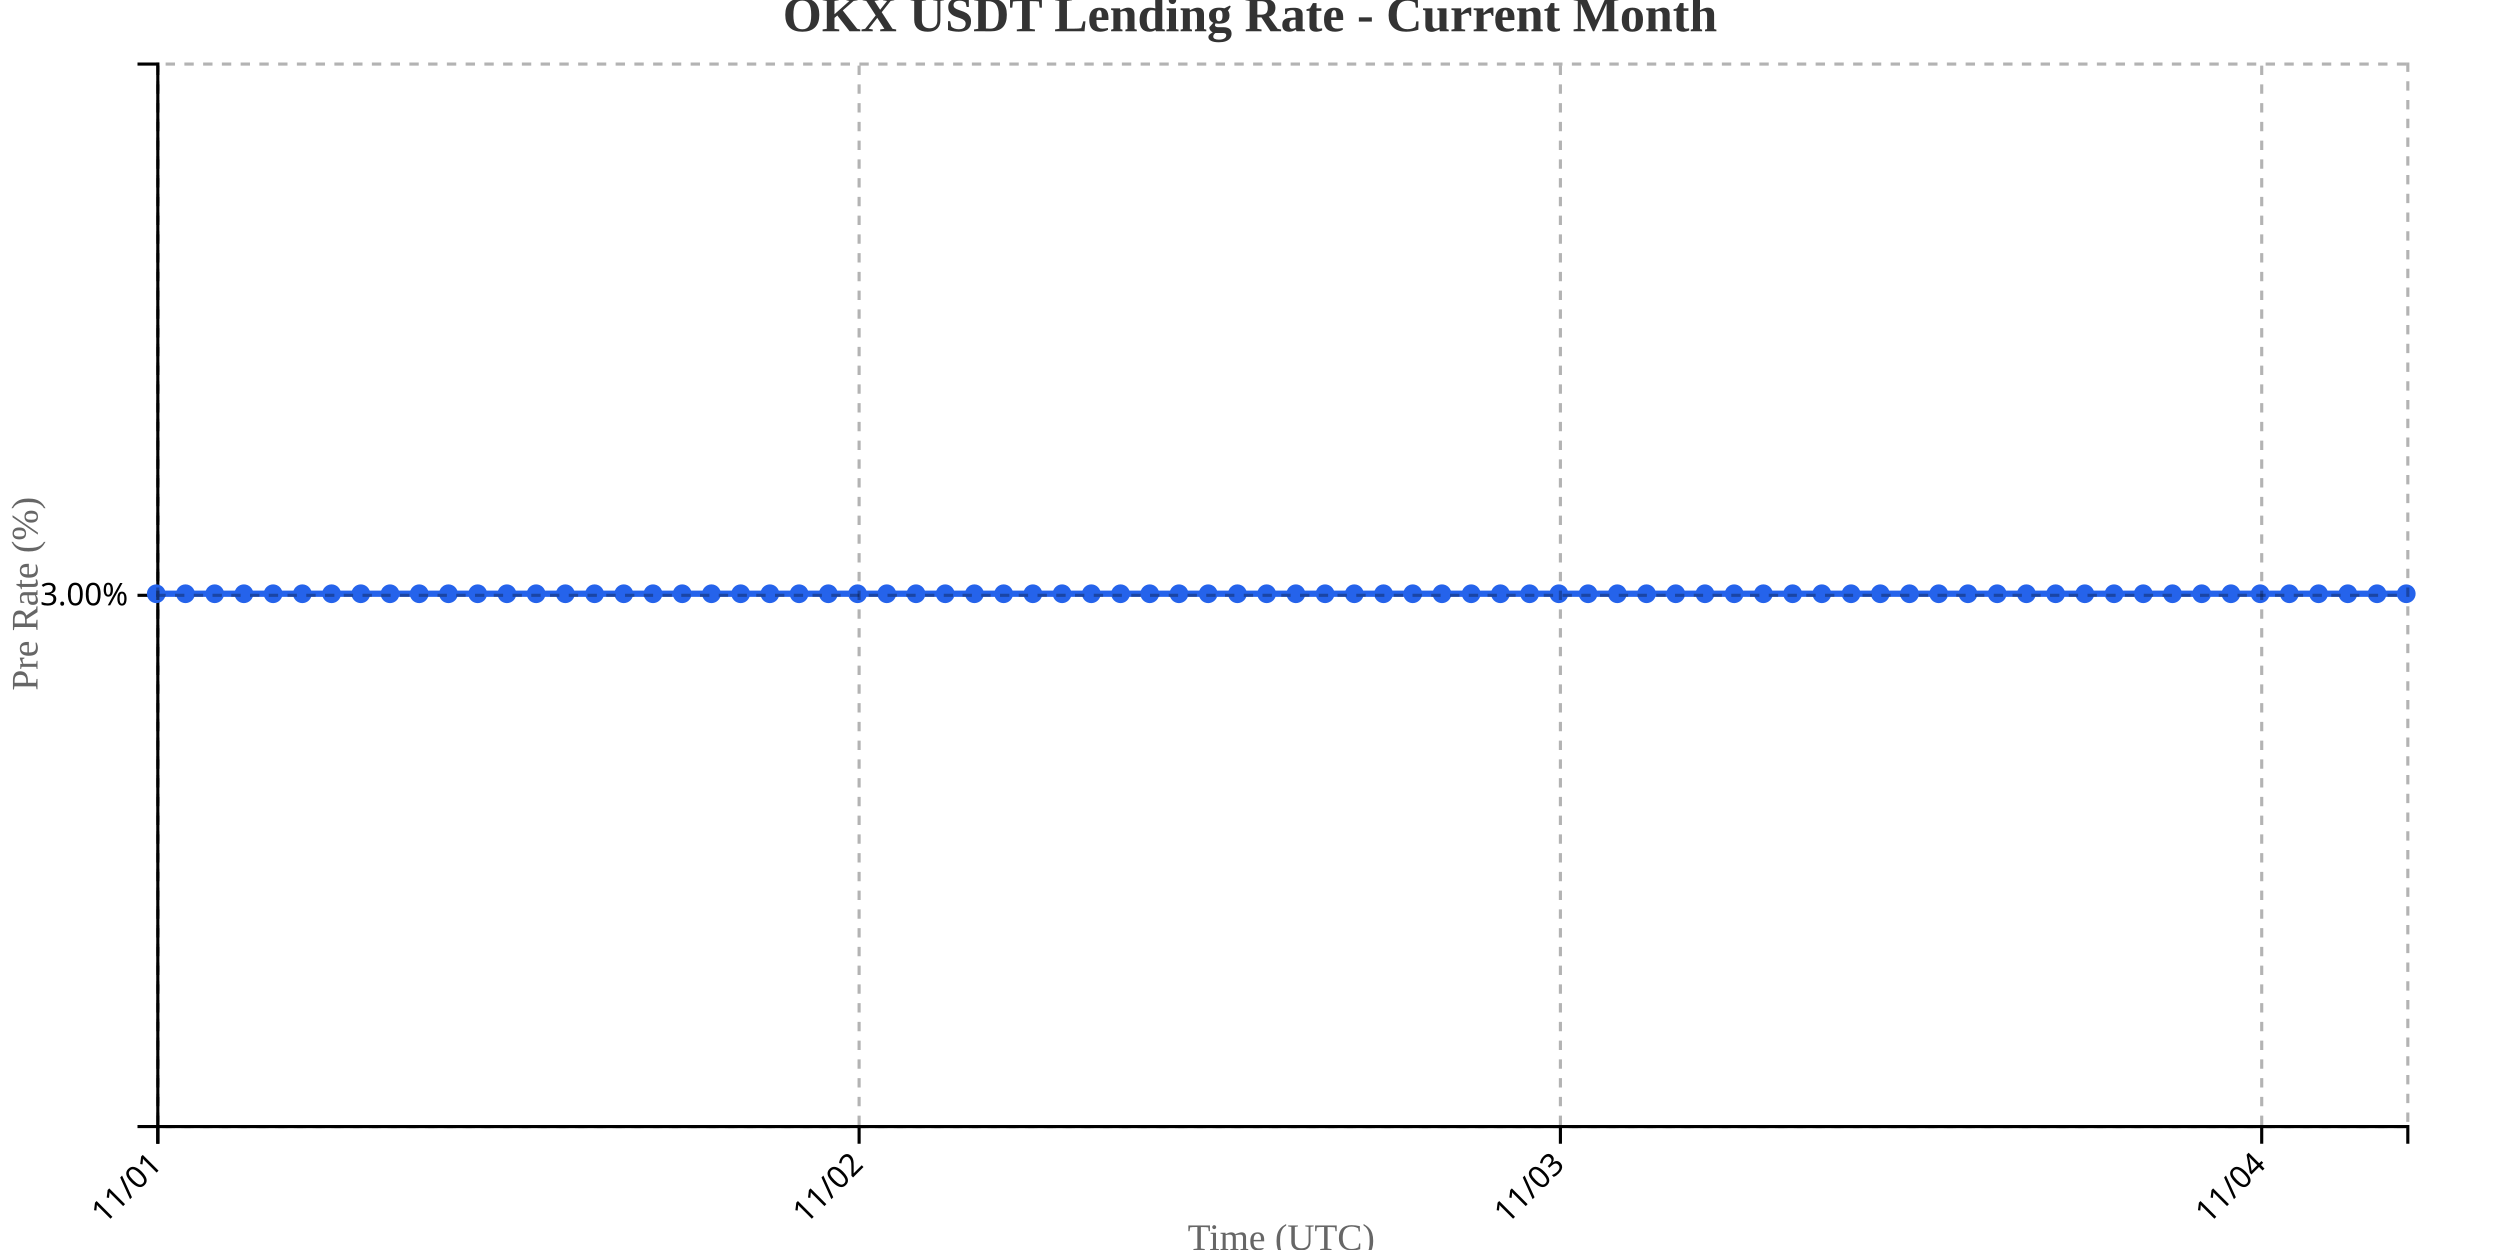
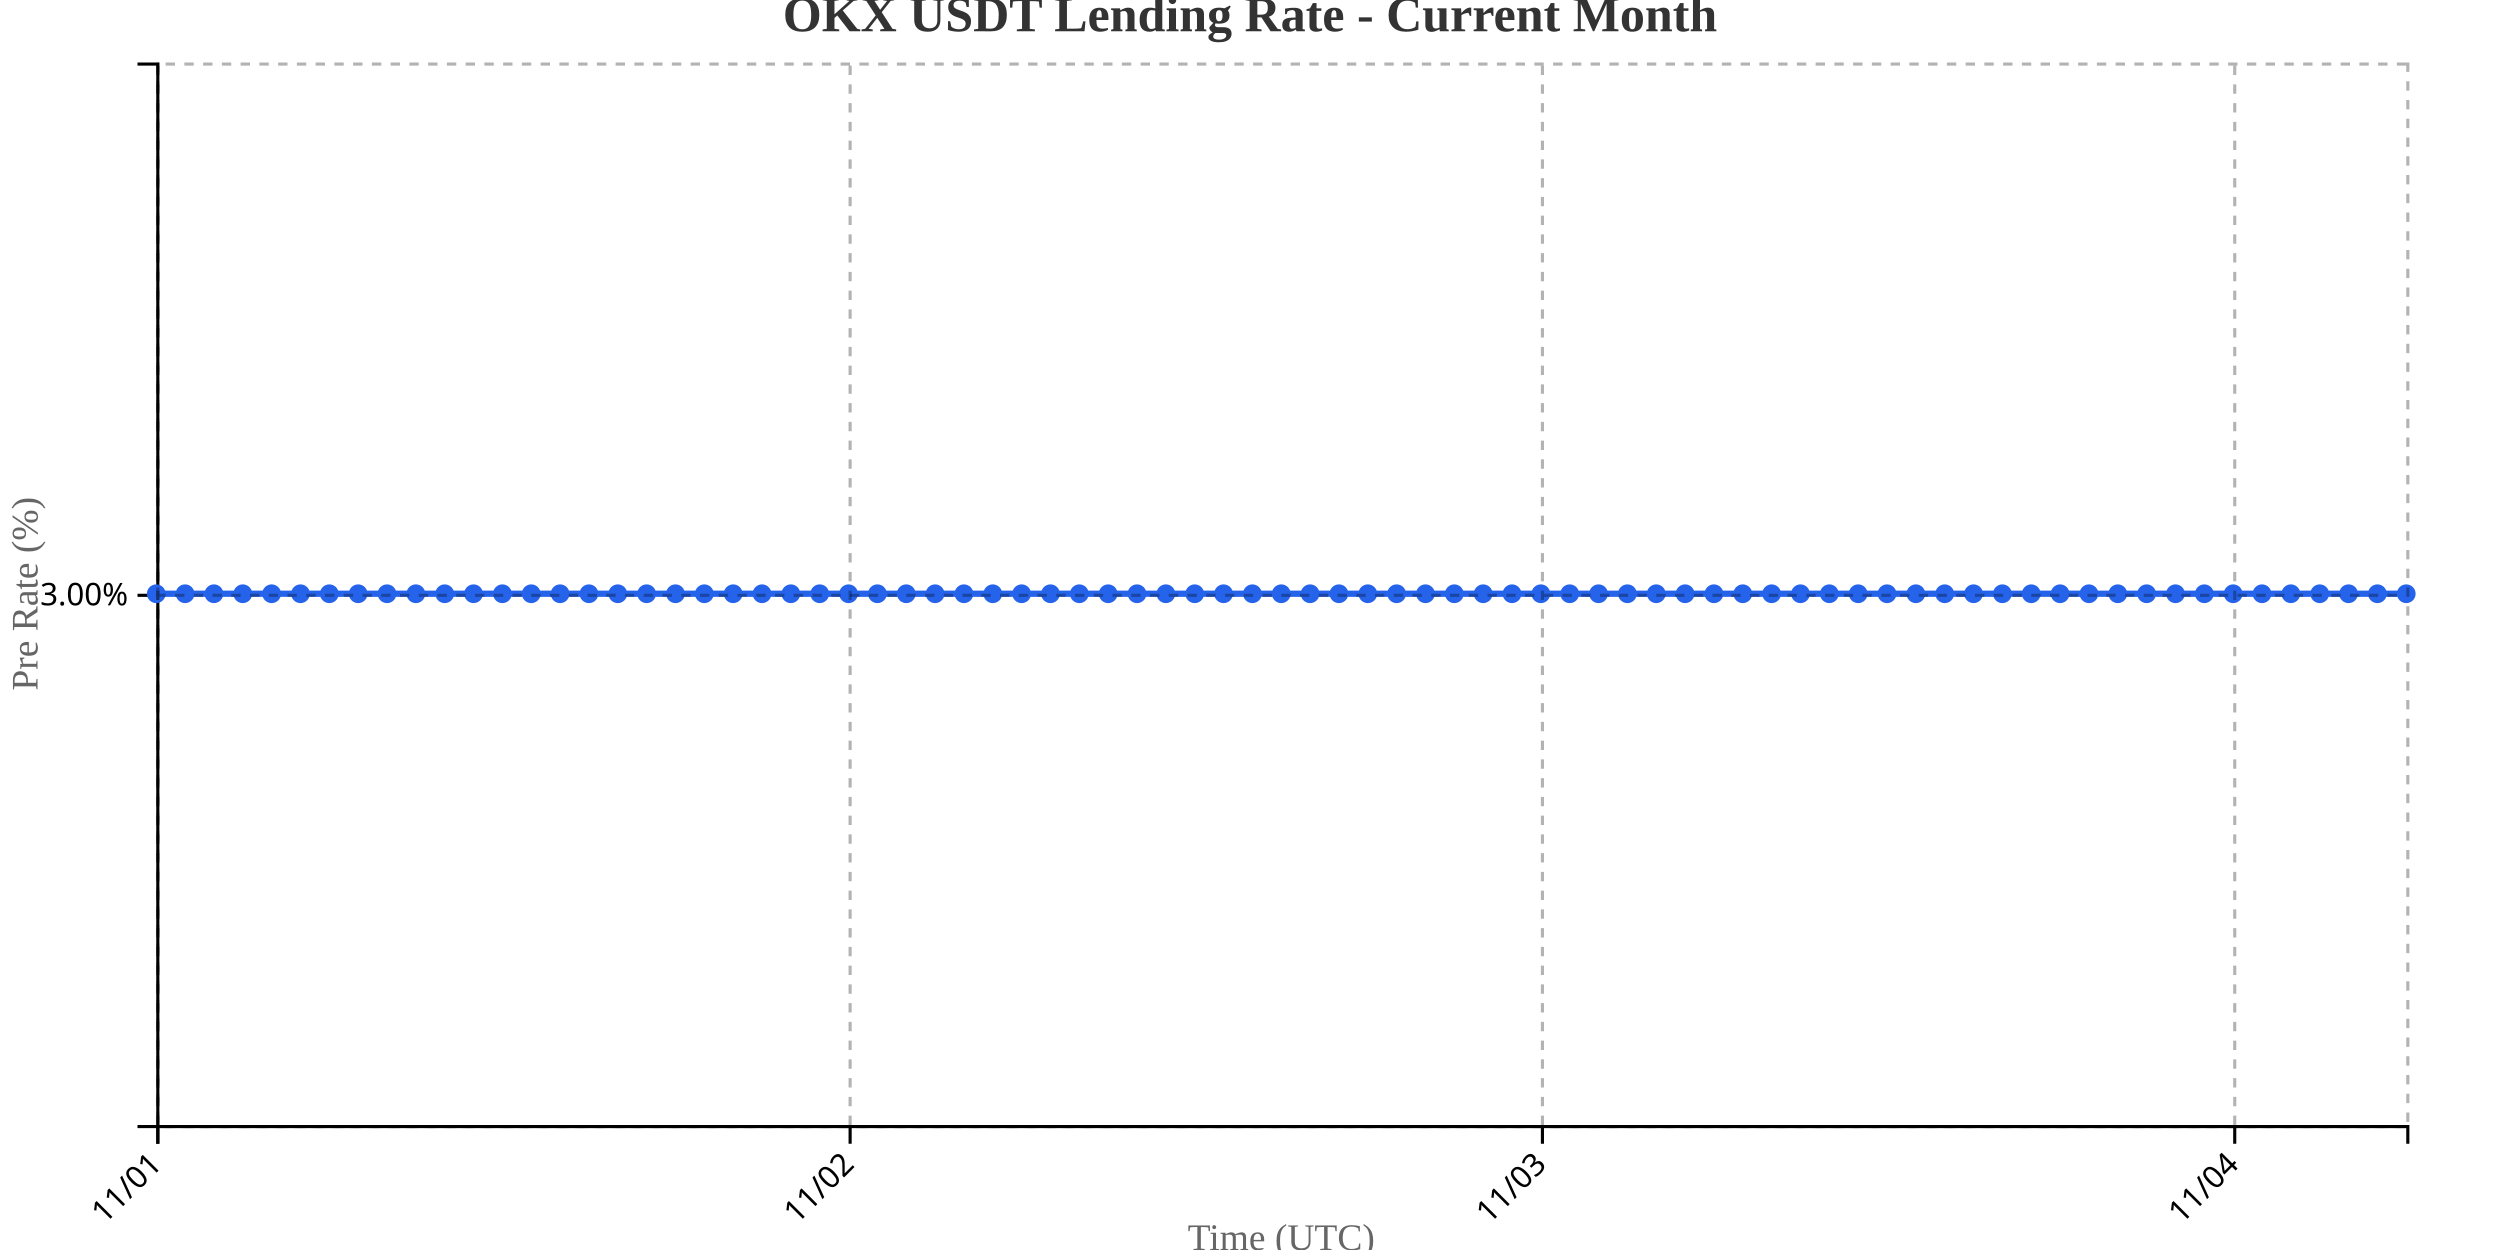
<svg xmlns="http://www.w3.org/2000/svg" width="800" height="400">
  <g transform="translate(50,20)">
    <g transform="translate(0,340)" fill="none" font-size="10" font-family="sans-serif" text-anchor="middle">
      <path class="domain" stroke="currentColor" d="M0.5,6V0.5H720.5V6" />
      <g class="tick" opacity="1" transform="translate(0.5,0)">
        <line stroke="currentColor" y2="6" />
        <text fill="currentColor" y="9" dy=".15em" style="text-anchor: end;" dx="-.8em" transform="rotate(-45)">11/01</text>
      </g>
-       <g class="tick" opacity="1" transform="translate(224.9156,0)">
+       <g class="tick" opacity="1" transform="translate(222.0385,0)">
        <line stroke="currentColor" y2="6" />
        <text fill="currentColor" y="9" dy=".15em" style="text-anchor: end;" dx="-.8em" transform="rotate(-45)">11/02</text>
      </g>
-       <g class="tick" opacity="1" transform="translate(449.3312,0)">
+       <g class="tick" opacity="1" transform="translate(443.5769,0)">
        <line stroke="currentColor" y2="6" />
        <text fill="currentColor" y="9" dy=".15em" style="text-anchor: end;" dx="-.8em" transform="rotate(-45)">11/03</text>
      </g>
-       <g class="tick" opacity="1" transform="translate(673.7468,0)">
+       <g class="tick" opacity="1" transform="translate(665.1154,0)">
        <line stroke="currentColor" y2="6" />
        <text fill="currentColor" y="9" dy=".15em" style="text-anchor: end;" dx="-.8em" transform="rotate(-45)">11/04</text>
      </g>
    </g>
    <g fill="none" font-size="10" font-family="sans-serif" text-anchor="end">
      <path class="domain" stroke="currentColor" d="M-6,340.5H0.5V0.5H-6" />
      <g class="tick" opacity="1" transform="translate(0,170.5)">
        <line stroke="currentColor" x2="-6" />
        <text fill="currentColor" x="-9" dy="0.32em">3.00%</text>
      </g>
    </g>
    <text transform="rotate(-90)" y="-50" x="-170" dy="1em" style="text-anchor: middle; font-size: 12px; fill: #666;">Pre Rate (%)</text>
    <text transform="translate(360, 380)" style="text-anchor: middle; font-size: 12px; fill: #666;">Time (UTC)</text>
-     <path fill="none" stroke="#2563eb" stroke-width="2" d="M0,170C3.117,170,6.234,170,9.351,170C12.468,170,15.584,170,18.701,170C21.818,170,24.935,170,28.052,170C31.169,170,34.286,170,37.403,170C40.519,170,43.636,170,46.753,170C49.87,170,52.987,170,56.104,170C59.221,170,62.338,170,65.455,170C68.571,170,71.688,170,74.805,170C77.922,170,81.039,170,84.156,170C87.273,170,90.39,170,93.506,170C96.623,170,99.74,170,102.857,170C105.974,170,109.091,170,112.208,170C115.325,170,118.442,170,121.558,170C124.675,170,127.792,170,130.909,170C134.026,170,137.143,170,140.26,170C143.377,170,146.494,170,149.61,170C152.727,170,155.844,170,158.961,170C162.078,170,165.195,170,168.312,170C171.429,170,174.545,170,177.662,170C180.779,170,183.896,170,187.013,170C190.13,170,193.247,170,196.364,170C199.481,170,202.597,170,205.714,170C208.831,170,211.948,170,215.065,170C218.182,170,221.299,170,224.416,170C227.532,170,230.649,170,233.766,170C236.883,170,240,170,243.117,170C246.234,170,249.351,170,252.468,170C255.584,170,258.701,170,261.818,170C264.935,170,268.052,170,271.169,170C274.286,170,277.403,170,280.519,170C283.636,170,286.753,170,289.87,170C292.987,170,296.104,170,299.221,170C302.338,170,305.455,170,308.571,170C311.688,170,314.805,170,317.922,170C321.039,170,324.156,170,327.273,170C330.39,170,333.506,170,336.623,170C339.74,170,342.857,170,345.974,170C349.091,170,352.208,170,355.325,170C358.442,170,361.558,170,364.675,170C367.792,170,370.909,170,374.026,170C377.143,170,380.26,170,383.377,170C386.494,170,389.61,170,392.727,170C395.844,170,398.961,170,402.078,170C405.195,170,408.312,170,411.429,170C414.545,170,417.662,170,420.779,170C423.896,170,427.013,170,430.13,170C433.247,170,436.364,170,439.481,170C442.597,170,445.714,170,448.831,170C451.948,170,455.065,170,458.182,170C461.299,170,464.416,170,467.532,170C470.649,170,473.766,170,476.883,170C480,170,483.117,170,486.234,170C489.351,170,492.468,170,495.584,170C498.701,170,501.818,170,504.935,170C508.052,170,511.169,170,514.286,170C517.403,170,520.519,170,523.636,170C526.753,170,529.87,170,532.987,170C536.104,170,539.221,170,542.338,170C545.455,170,548.571,170,551.688,170C554.805,170,557.922,170,561.039,170C564.156,170,567.273,170,570.39,170C573.506,170,576.623,170,579.74,170C582.857,170,585.974,170,589.091,170C592.208,170,595.325,170,598.442,170C601.558,170,604.675,170,607.792,170C610.909,170,614.026,170,617.143,170C620.26,170,623.377,170,626.494,170C629.61,170,632.727,170,635.844,170C638.961,170,642.078,170,645.195,170C648.312,170,651.429,170,654.545,170C657.662,170,660.779,170,663.896,170C667.013,170,670.13,170,673.247,170C676.364,170,679.481,170,682.597,170C685.714,170,688.831,170,691.948,170C695.065,170,698.182,170,701.299,170C704.416,170,707.532,170,710.649,170C713.766,170,716.883,170,720,170" />
+     <path fill="none" stroke="#2563eb" stroke-width="2" d="M0,170C3.077,170,6.154,170,9.231,170C12.308,170,15.385,170,18.462,170C21.538,170,24.615,170,27.692,170C30.769,170,33.846,170,36.923,170C40,170,43.077,170,46.154,170C49.231,170,52.308,170,55.385,170C58.462,170,61.538,170,64.615,170C67.692,170,70.769,170,73.846,170C76.923,170,80,170,83.077,170C86.154,170,89.231,170,92.308,170C95.385,170,98.462,170,101.538,170C104.615,170,107.692,170,110.769,170C113.846,170,116.923,170,120,170C123.077,170,126.154,170,129.231,170C132.308,170,135.385,170,138.462,170C141.538,170,144.615,170,147.692,170C150.769,170,153.846,170,156.923,170C160,170,163.077,170,166.154,170C169.231,170,172.308,170,175.385,170C178.462,170,181.538,170,184.615,170C187.692,170,190.769,170,193.846,170C196.923,170,200,170,203.077,170C206.154,170,209.231,170,212.308,170C215.385,170,218.462,170,221.538,170C224.615,170,227.692,170,230.769,170C233.846,170,236.923,170,240,170C243.077,170,246.154,170,249.231,170C252.308,170,255.385,170,258.462,170C261.538,170,264.615,170,267.692,170C270.769,170,273.846,170,276.923,170C280,170,283.077,170,286.154,170C289.231,170,292.308,170,295.385,170C298.462,170,301.538,170,304.615,170C307.692,170,310.769,170,313.846,170C316.923,170,320,170,323.077,170C326.154,170,329.231,170,332.308,170C335.385,170,338.462,170,341.538,170C344.615,170,347.692,170,350.769,170C353.846,170,356.923,170,360,170C363.077,170,366.154,170,369.231,170C372.308,170,375.385,170,378.462,170C381.538,170,384.615,170,387.692,170C390.769,170,393.846,170,396.923,170C400,170,403.077,170,406.154,170C409.231,170,412.308,170,415.385,170C418.462,170,421.538,170,424.615,170C427.692,170,430.769,170,433.846,170C436.923,170,440,170,443.077,170C446.154,170,449.231,170,452.308,170C455.385,170,458.462,170,461.538,170C464.615,170,467.692,170,470.769,170C473.846,170,476.923,170,480,170C483.077,170,486.154,170,489.231,170C492.308,170,495.385,170,498.462,170C501.538,170,504.615,170,507.692,170C510.769,170,513.846,170,516.923,170C520,170,523.077,170,526.154,170C529.231,170,532.308,170,535.385,170C538.462,170,541.538,170,544.615,170C547.692,170,550.769,170,553.846,170C556.923,170,560,170,563.077,170C566.154,170,569.231,170,572.308,170C575.385,170,578.462,170,581.538,170C584.615,170,587.692,170,590.769,170C593.846,170,596.923,170,600,170C603.077,170,606.154,170,609.231,170C612.308,170,615.385,170,618.462,170C621.538,170,624.615,170,627.692,170C630.769,170,633.846,170,636.923,170C640,170,643.077,170,646.154,170C649.231,170,652.308,170,655.385,170C658.462,170,661.538,170,664.615,170C667.692,170,670.769,170,673.846,170C676.923,170,680,170,683.077,170C686.154,170,689.231,170,692.308,170C695.385,170,698.462,170,701.538,170C704.615,170,707.692,170,710.769,170C713.846,170,716.923,170,720,170" />
    <circle class="dot" cx="0" cy="170" r="3" fill="#2563eb" />
-     <circle class="dot" cx="9.351" cy="170" r="3" fill="#2563eb" />
-     <circle class="dot" cx="18.701" cy="170" r="3" fill="#2563eb" />
-     <circle class="dot" cx="28.052" cy="170" r="3" fill="#2563eb" />
-     <circle class="dot" cx="37.403" cy="170" r="3" fill="#2563eb" />
-     <circle class="dot" cx="46.753" cy="170" r="3" fill="#2563eb" />
-     <circle class="dot" cx="56.104" cy="170" r="3" fill="#2563eb" />
-     <circle class="dot" cx="65.455" cy="170" r="3" fill="#2563eb" />
-     <circle class="dot" cx="74.805" cy="170" r="3" fill="#2563eb" />
-     <circle class="dot" cx="84.156" cy="170" r="3" fill="#2563eb" />
-     <circle class="dot" cx="93.506" cy="170" r="3" fill="#2563eb" />
-     <circle class="dot" cx="102.857" cy="170" r="3" fill="#2563eb" />
-     <circle class="dot" cx="112.208" cy="170" r="3" fill="#2563eb" />
-     <circle class="dot" cx="121.558" cy="170" r="3" fill="#2563eb" />
-     <circle class="dot" cx="130.909" cy="170" r="3" fill="#2563eb" />
-     <circle class="dot" cx="140.26" cy="170" r="3" fill="#2563eb" />
-     <circle class="dot" cx="149.61" cy="170" r="3" fill="#2563eb" />
-     <circle class="dot" cx="158.961" cy="170" r="3" fill="#2563eb" />
-     <circle class="dot" cx="168.312" cy="170" r="3" fill="#2563eb" />
-     <circle class="dot" cx="177.662" cy="170" r="3" fill="#2563eb" />
-     <circle class="dot" cx="187.013" cy="170" r="3" fill="#2563eb" />
-     <circle class="dot" cx="196.364" cy="170" r="3" fill="#2563eb" />
-     <circle class="dot" cx="205.714" cy="170" r="3" fill="#2563eb" />
-     <circle class="dot" cx="215.065" cy="170" r="3" fill="#2563eb" />
-     <circle class="dot" cx="224.416" cy="170" r="3" fill="#2563eb" />
-     <circle class="dot" cx="233.766" cy="170" r="3" fill="#2563eb" />
-     <circle class="dot" cx="243.117" cy="170" r="3" fill="#2563eb" />
-     <circle class="dot" cx="252.468" cy="170" r="3" fill="#2563eb" />
-     <circle class="dot" cx="261.818" cy="170" r="3" fill="#2563eb" />
-     <circle class="dot" cx="271.169" cy="170" r="3" fill="#2563eb" />
-     <circle class="dot" cx="280.519" cy="170" r="3" fill="#2563eb" />
-     <circle class="dot" cx="289.87" cy="170" r="3" fill="#2563eb" />
-     <circle class="dot" cx="299.221" cy="170" r="3" fill="#2563eb" />
-     <circle class="dot" cx="308.571" cy="170" r="3" fill="#2563eb" />
-     <circle class="dot" cx="317.922" cy="170" r="3" fill="#2563eb" />
-     <circle class="dot" cx="327.273" cy="170" r="3" fill="#2563eb" />
-     <circle class="dot" cx="336.623" cy="170" r="3" fill="#2563eb" />
-     <circle class="dot" cx="345.974" cy="170" r="3" fill="#2563eb" />
-     <circle class="dot" cx="355.325" cy="170" r="3" fill="#2563eb" />
-     <circle class="dot" cx="364.675" cy="170" r="3" fill="#2563eb" />
-     <circle class="dot" cx="374.026" cy="170" r="3" fill="#2563eb" />
-     <circle class="dot" cx="383.377" cy="170" r="3" fill="#2563eb" />
-     <circle class="dot" cx="392.727" cy="170" r="3" fill="#2563eb" />
-     <circle class="dot" cx="402.078" cy="170" r="3" fill="#2563eb" />
-     <circle class="dot" cx="411.429" cy="170" r="3" fill="#2563eb" />
-     <circle class="dot" cx="420.779" cy="170" r="3" fill="#2563eb" />
-     <circle class="dot" cx="430.13" cy="170" r="3" fill="#2563eb" />
-     <circle class="dot" cx="439.481" cy="170" r="3" fill="#2563eb" />
-     <circle class="dot" cx="448.831" cy="170" r="3" fill="#2563eb" />
-     <circle class="dot" cx="458.182" cy="170" r="3" fill="#2563eb" />
-     <circle class="dot" cx="467.532" cy="170" r="3" fill="#2563eb" />
-     <circle class="dot" cx="476.883" cy="170" r="3" fill="#2563eb" />
-     <circle class="dot" cx="486.234" cy="170" r="3" fill="#2563eb" />
-     <circle class="dot" cx="495.584" cy="170" r="3" fill="#2563eb" />
-     <circle class="dot" cx="504.935" cy="170" r="3" fill="#2563eb" />
-     <circle class="dot" cx="514.286" cy="170" r="3" fill="#2563eb" />
-     <circle class="dot" cx="523.636" cy="170" r="3" fill="#2563eb" />
-     <circle class="dot" cx="532.987" cy="170" r="3" fill="#2563eb" />
-     <circle class="dot" cx="542.338" cy="170" r="3" fill="#2563eb" />
-     <circle class="dot" cx="551.688" cy="170" r="3" fill="#2563eb" />
-     <circle class="dot" cx="561.039" cy="170" r="3" fill="#2563eb" />
-     <circle class="dot" cx="570.39" cy="170" r="3" fill="#2563eb" />
-     <circle class="dot" cx="579.74" cy="170" r="3" fill="#2563eb" />
-     <circle class="dot" cx="589.091" cy="170" r="3" fill="#2563eb" />
-     <circle class="dot" cx="598.442" cy="170" r="3" fill="#2563eb" />
-     <circle class="dot" cx="607.792" cy="170" r="3" fill="#2563eb" />
-     <circle class="dot" cx="617.143" cy="170" r="3" fill="#2563eb" />
-     <circle class="dot" cx="626.494" cy="170" r="3" fill="#2563eb" />
-     <circle class="dot" cx="635.844" cy="170" r="3" fill="#2563eb" />
-     <circle class="dot" cx="645.195" cy="170" r="3" fill="#2563eb" />
-     <circle class="dot" cx="654.545" cy="170" r="3" fill="#2563eb" />
-     <circle class="dot" cx="663.896" cy="170" r="3" fill="#2563eb" />
-     <circle class="dot" cx="673.247" cy="170" r="3" fill="#2563eb" />
-     <circle class="dot" cx="682.597" cy="170" r="3" fill="#2563eb" />
-     <circle class="dot" cx="691.948" cy="170" r="3" fill="#2563eb" />
-     <circle class="dot" cx="701.299" cy="170" r="3" fill="#2563eb" />
-     <circle class="dot" cx="710.649" cy="170" r="3" fill="#2563eb" />
+     <circle class="dot" cx="9.231" cy="170" r="3" fill="#2563eb" />
+     <circle class="dot" cx="18.462" cy="170" r="3" fill="#2563eb" />
+     <circle class="dot" cx="27.692" cy="170" r="3" fill="#2563eb" />
+     <circle class="dot" cx="36.923" cy="170" r="3" fill="#2563eb" />
+     <circle class="dot" cx="46.154" cy="170" r="3" fill="#2563eb" />
+     <circle class="dot" cx="55.385" cy="170" r="3" fill="#2563eb" />
+     <circle class="dot" cx="64.615" cy="170" r="3" fill="#2563eb" />
+     <circle class="dot" cx="73.846" cy="170" r="3" fill="#2563eb" />
+     <circle class="dot" cx="83.077" cy="170" r="3" fill="#2563eb" />
+     <circle class="dot" cx="92.308" cy="170" r="3" fill="#2563eb" />
+     <circle class="dot" cx="101.538" cy="170" r="3" fill="#2563eb" />
+     <circle class="dot" cx="110.769" cy="170" r="3" fill="#2563eb" />
+     <circle class="dot" cx="120" cy="170" r="3" fill="#2563eb" />
+     <circle class="dot" cx="129.231" cy="170" r="3" fill="#2563eb" />
+     <circle class="dot" cx="138.462" cy="170" r="3" fill="#2563eb" />
+     <circle class="dot" cx="147.692" cy="170" r="3" fill="#2563eb" />
+     <circle class="dot" cx="156.923" cy="170" r="3" fill="#2563eb" />
+     <circle class="dot" cx="166.154" cy="170" r="3" fill="#2563eb" />
+     <circle class="dot" cx="175.385" cy="170" r="3" fill="#2563eb" />
+     <circle class="dot" cx="184.615" cy="170" r="3" fill="#2563eb" />
+     <circle class="dot" cx="193.846" cy="170" r="3" fill="#2563eb" />
+     <circle class="dot" cx="203.077" cy="170" r="3" fill="#2563eb" />
+     <circle class="dot" cx="212.308" cy="170" r="3" fill="#2563eb" />
+     <circle class="dot" cx="221.538" cy="170" r="3" fill="#2563eb" />
+     <circle class="dot" cx="230.769" cy="170" r="3" fill="#2563eb" />
+     <circle class="dot" cx="240" cy="170" r="3" fill="#2563eb" />
+     <circle class="dot" cx="249.231" cy="170" r="3" fill="#2563eb" />
+     <circle class="dot" cx="258.462" cy="170" r="3" fill="#2563eb" />
+     <circle class="dot" cx="267.692" cy="170" r="3" fill="#2563eb" />
+     <circle class="dot" cx="276.923" cy="170" r="3" fill="#2563eb" />
+     <circle class="dot" cx="286.154" cy="170" r="3" fill="#2563eb" />
+     <circle class="dot" cx="295.385" cy="170" r="3" fill="#2563eb" />
+     <circle class="dot" cx="304.615" cy="170" r="3" fill="#2563eb" />
+     <circle class="dot" cx="313.846" cy="170" r="3" fill="#2563eb" />
+     <circle class="dot" cx="323.077" cy="170" r="3" fill="#2563eb" />
+     <circle class="dot" cx="332.308" cy="170" r="3" fill="#2563eb" />
+     <circle class="dot" cx="341.538" cy="170" r="3" fill="#2563eb" />
+     <circle class="dot" cx="350.769" cy="170" r="3" fill="#2563eb" />
+     <circle class="dot" cx="360" cy="170" r="3" fill="#2563eb" />
+     <circle class="dot" cx="369.231" cy="170" r="3" fill="#2563eb" />
+     <circle class="dot" cx="378.462" cy="170" r="3" fill="#2563eb" />
+     <circle class="dot" cx="387.692" cy="170" r="3" fill="#2563eb" />
+     <circle class="dot" cx="396.923" cy="170" r="3" fill="#2563eb" />
+     <circle class="dot" cx="406.154" cy="170" r="3" fill="#2563eb" />
+     <circle class="dot" cx="415.385" cy="170" r="3" fill="#2563eb" />
+     <circle class="dot" cx="424.615" cy="170" r="3" fill="#2563eb" />
+     <circle class="dot" cx="433.846" cy="170" r="3" fill="#2563eb" />
+     <circle class="dot" cx="443.077" cy="170" r="3" fill="#2563eb" />
+     <circle class="dot" cx="452.308" cy="170" r="3" fill="#2563eb" />
+     <circle class="dot" cx="461.538" cy="170" r="3" fill="#2563eb" />
+     <circle class="dot" cx="470.769" cy="170" r="3" fill="#2563eb" />
+     <circle class="dot" cx="480" cy="170" r="3" fill="#2563eb" />
+     <circle class="dot" cx="489.231" cy="170" r="3" fill="#2563eb" />
+     <circle class="dot" cx="498.462" cy="170" r="3" fill="#2563eb" />
+     <circle class="dot" cx="507.692" cy="170" r="3" fill="#2563eb" />
+     <circle class="dot" cx="516.923" cy="170" r="3" fill="#2563eb" />
+     <circle class="dot" cx="526.154" cy="170" r="3" fill="#2563eb" />
+     <circle class="dot" cx="535.385" cy="170" r="3" fill="#2563eb" />
+     <circle class="dot" cx="544.615" cy="170" r="3" fill="#2563eb" />
+     <circle class="dot" cx="553.846" cy="170" r="3" fill="#2563eb" />
+     <circle class="dot" cx="563.077" cy="170" r="3" fill="#2563eb" />
+     <circle class="dot" cx="572.308" cy="170" r="3" fill="#2563eb" />
+     <circle class="dot" cx="581.538" cy="170" r="3" fill="#2563eb" />
+     <circle class="dot" cx="590.769" cy="170" r="3" fill="#2563eb" />
+     <circle class="dot" cx="600" cy="170" r="3" fill="#2563eb" />
+     <circle class="dot" cx="609.231" cy="170" r="3" fill="#2563eb" />
+     <circle class="dot" cx="618.462" cy="170" r="3" fill="#2563eb" />
+     <circle class="dot" cx="627.692" cy="170" r="3" fill="#2563eb" />
+     <circle class="dot" cx="636.923" cy="170" r="3" fill="#2563eb" />
+     <circle class="dot" cx="646.154" cy="170" r="3" fill="#2563eb" />
+     <circle class="dot" cx="655.385" cy="170" r="3" fill="#2563eb" />
+     <circle class="dot" cx="664.615" cy="170" r="3" fill="#2563eb" />
+     <circle class="dot" cx="673.846" cy="170" r="3" fill="#2563eb" />
+     <circle class="dot" cx="683.077" cy="170" r="3" fill="#2563eb" />
+     <circle class="dot" cx="692.308" cy="170" r="3" fill="#2563eb" />
+     <circle class="dot" cx="701.538" cy="170" r="3" fill="#2563eb" />
+     <circle class="dot" cx="710.769" cy="170" r="3" fill="#2563eb" />
    <circle class="dot" cx="720" cy="170" r="3" fill="#2563eb" />
    <g class="grid" transform="translate(0,340)" fill="none" font-size="10" font-family="sans-serif" text-anchor="middle" style="stroke-dasharray: 3,3; opacity: 0.3;">
      <path class="domain" stroke="currentColor" d="M0.5,-340V0.5H720.5V-340" />
      <g class="tick" opacity="1" transform="translate(0.5,0)">
        <line stroke="currentColor" y2="-340" />
        <text fill="currentColor" y="3" dy="0.71em" />
      </g>
-       <g class="tick" opacity="1" transform="translate(224.9156,0)">
+       <g class="tick" opacity="1" transform="translate(222.0385,0)">
        <line stroke="currentColor" y2="-340" />
        <text fill="currentColor" y="3" dy="0.71em" />
      </g>
-       <g class="tick" opacity="1" transform="translate(449.3312,0)">
+       <g class="tick" opacity="1" transform="translate(443.5769,0)">
        <line stroke="currentColor" y2="-340" />
        <text fill="currentColor" y="3" dy="0.71em" />
      </g>
-       <g class="tick" opacity="1" transform="translate(673.7468,0)">
+       <g class="tick" opacity="1" transform="translate(665.1154,0)">
        <line stroke="currentColor" y2="-340" />
        <text fill="currentColor" y="3" dy="0.71em" />
      </g>
    </g>
    <g class="grid" fill="none" font-size="10" font-family="sans-serif" text-anchor="end" style="stroke-dasharray: 3,3; opacity: 0.3;">
      <path class="domain" stroke="currentColor" d="M720,340.5H0.5V0.5H720" />
      <g class="tick" opacity="1" transform="translate(0,170.5)">
        <line stroke="currentColor" x2="720" />
        <text fill="currentColor" x="-3" dy="0.32em" />
      </g>
    </g>
  </g>
  <text x="400" y="10" text-anchor="middle" style="font-size: 16px; font-weight: bold; fill: #333;">OKX USDT Lending Rate - Current Month</text>
</svg>
